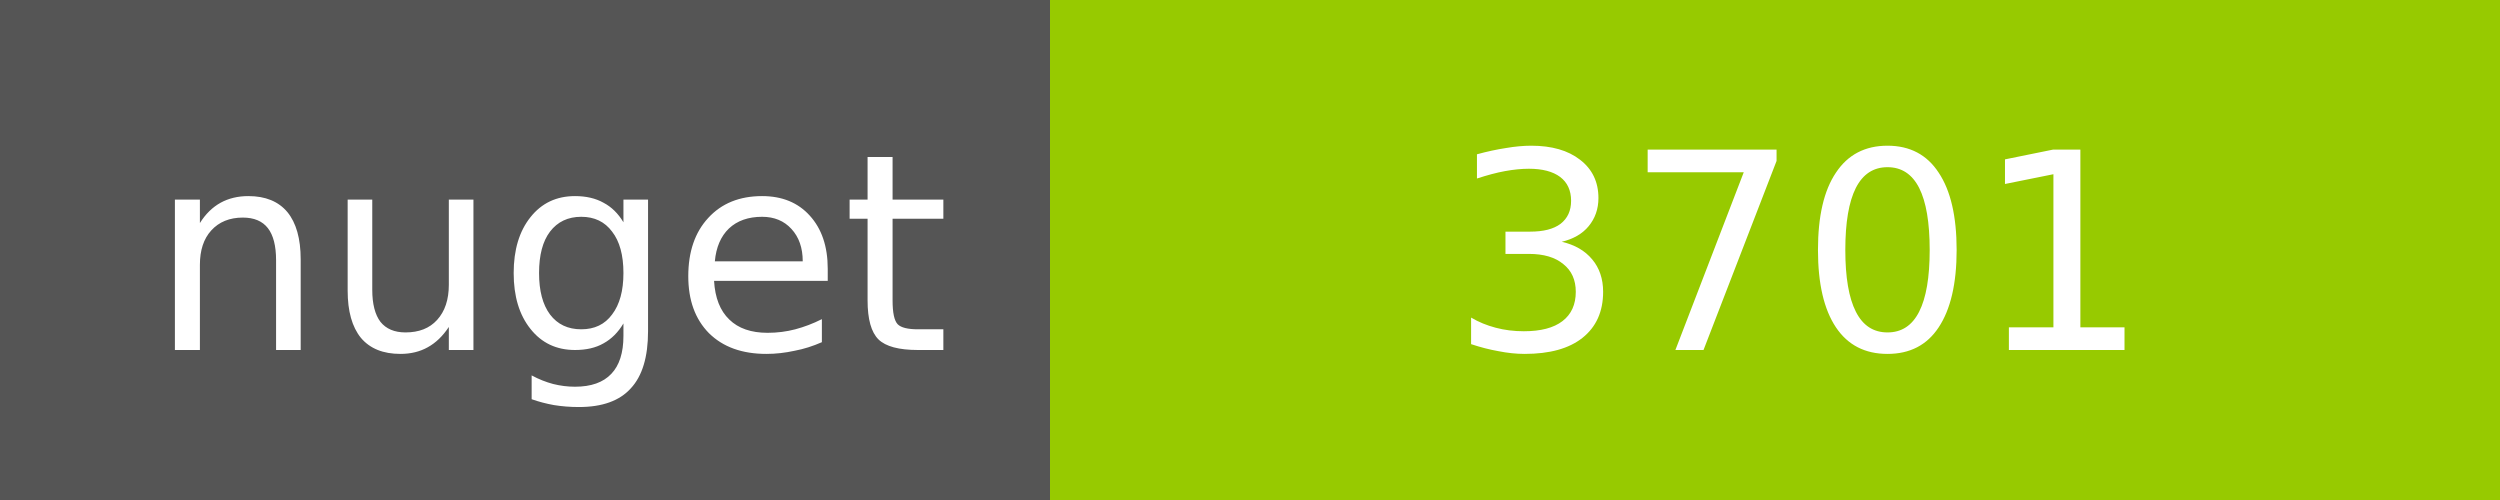
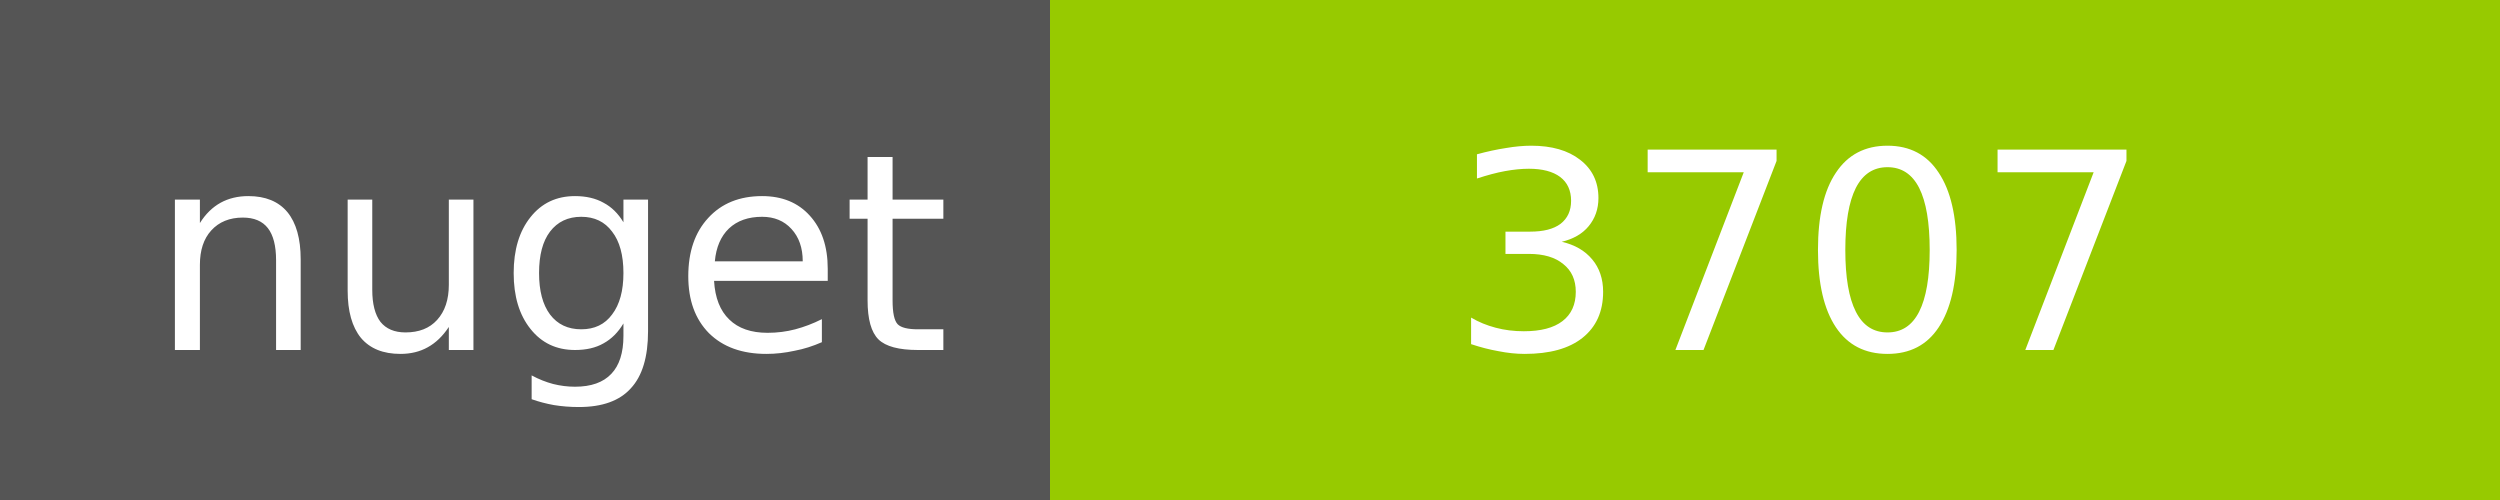
<svg xmlns="http://www.w3.org/2000/svg" width="100" height="20">
  <g shape-rendering="crispEdges">
    <path fill="#555" d="M0 0h42v20H0z" />
    <path fill="#97CA00" d="M42 0h58v20H42z" />
  </g>
  <g fill="#fff" text-anchor="middle" font-family="DejaVu Sans,Verdana,Geneva,sans-serif" font-size="11">
    <text x="22" y="14">nuget</text>
-     <text x="72" y="14">3701</text>
+     <text x="72" y="14">3707</text>
  </g>
</svg>
